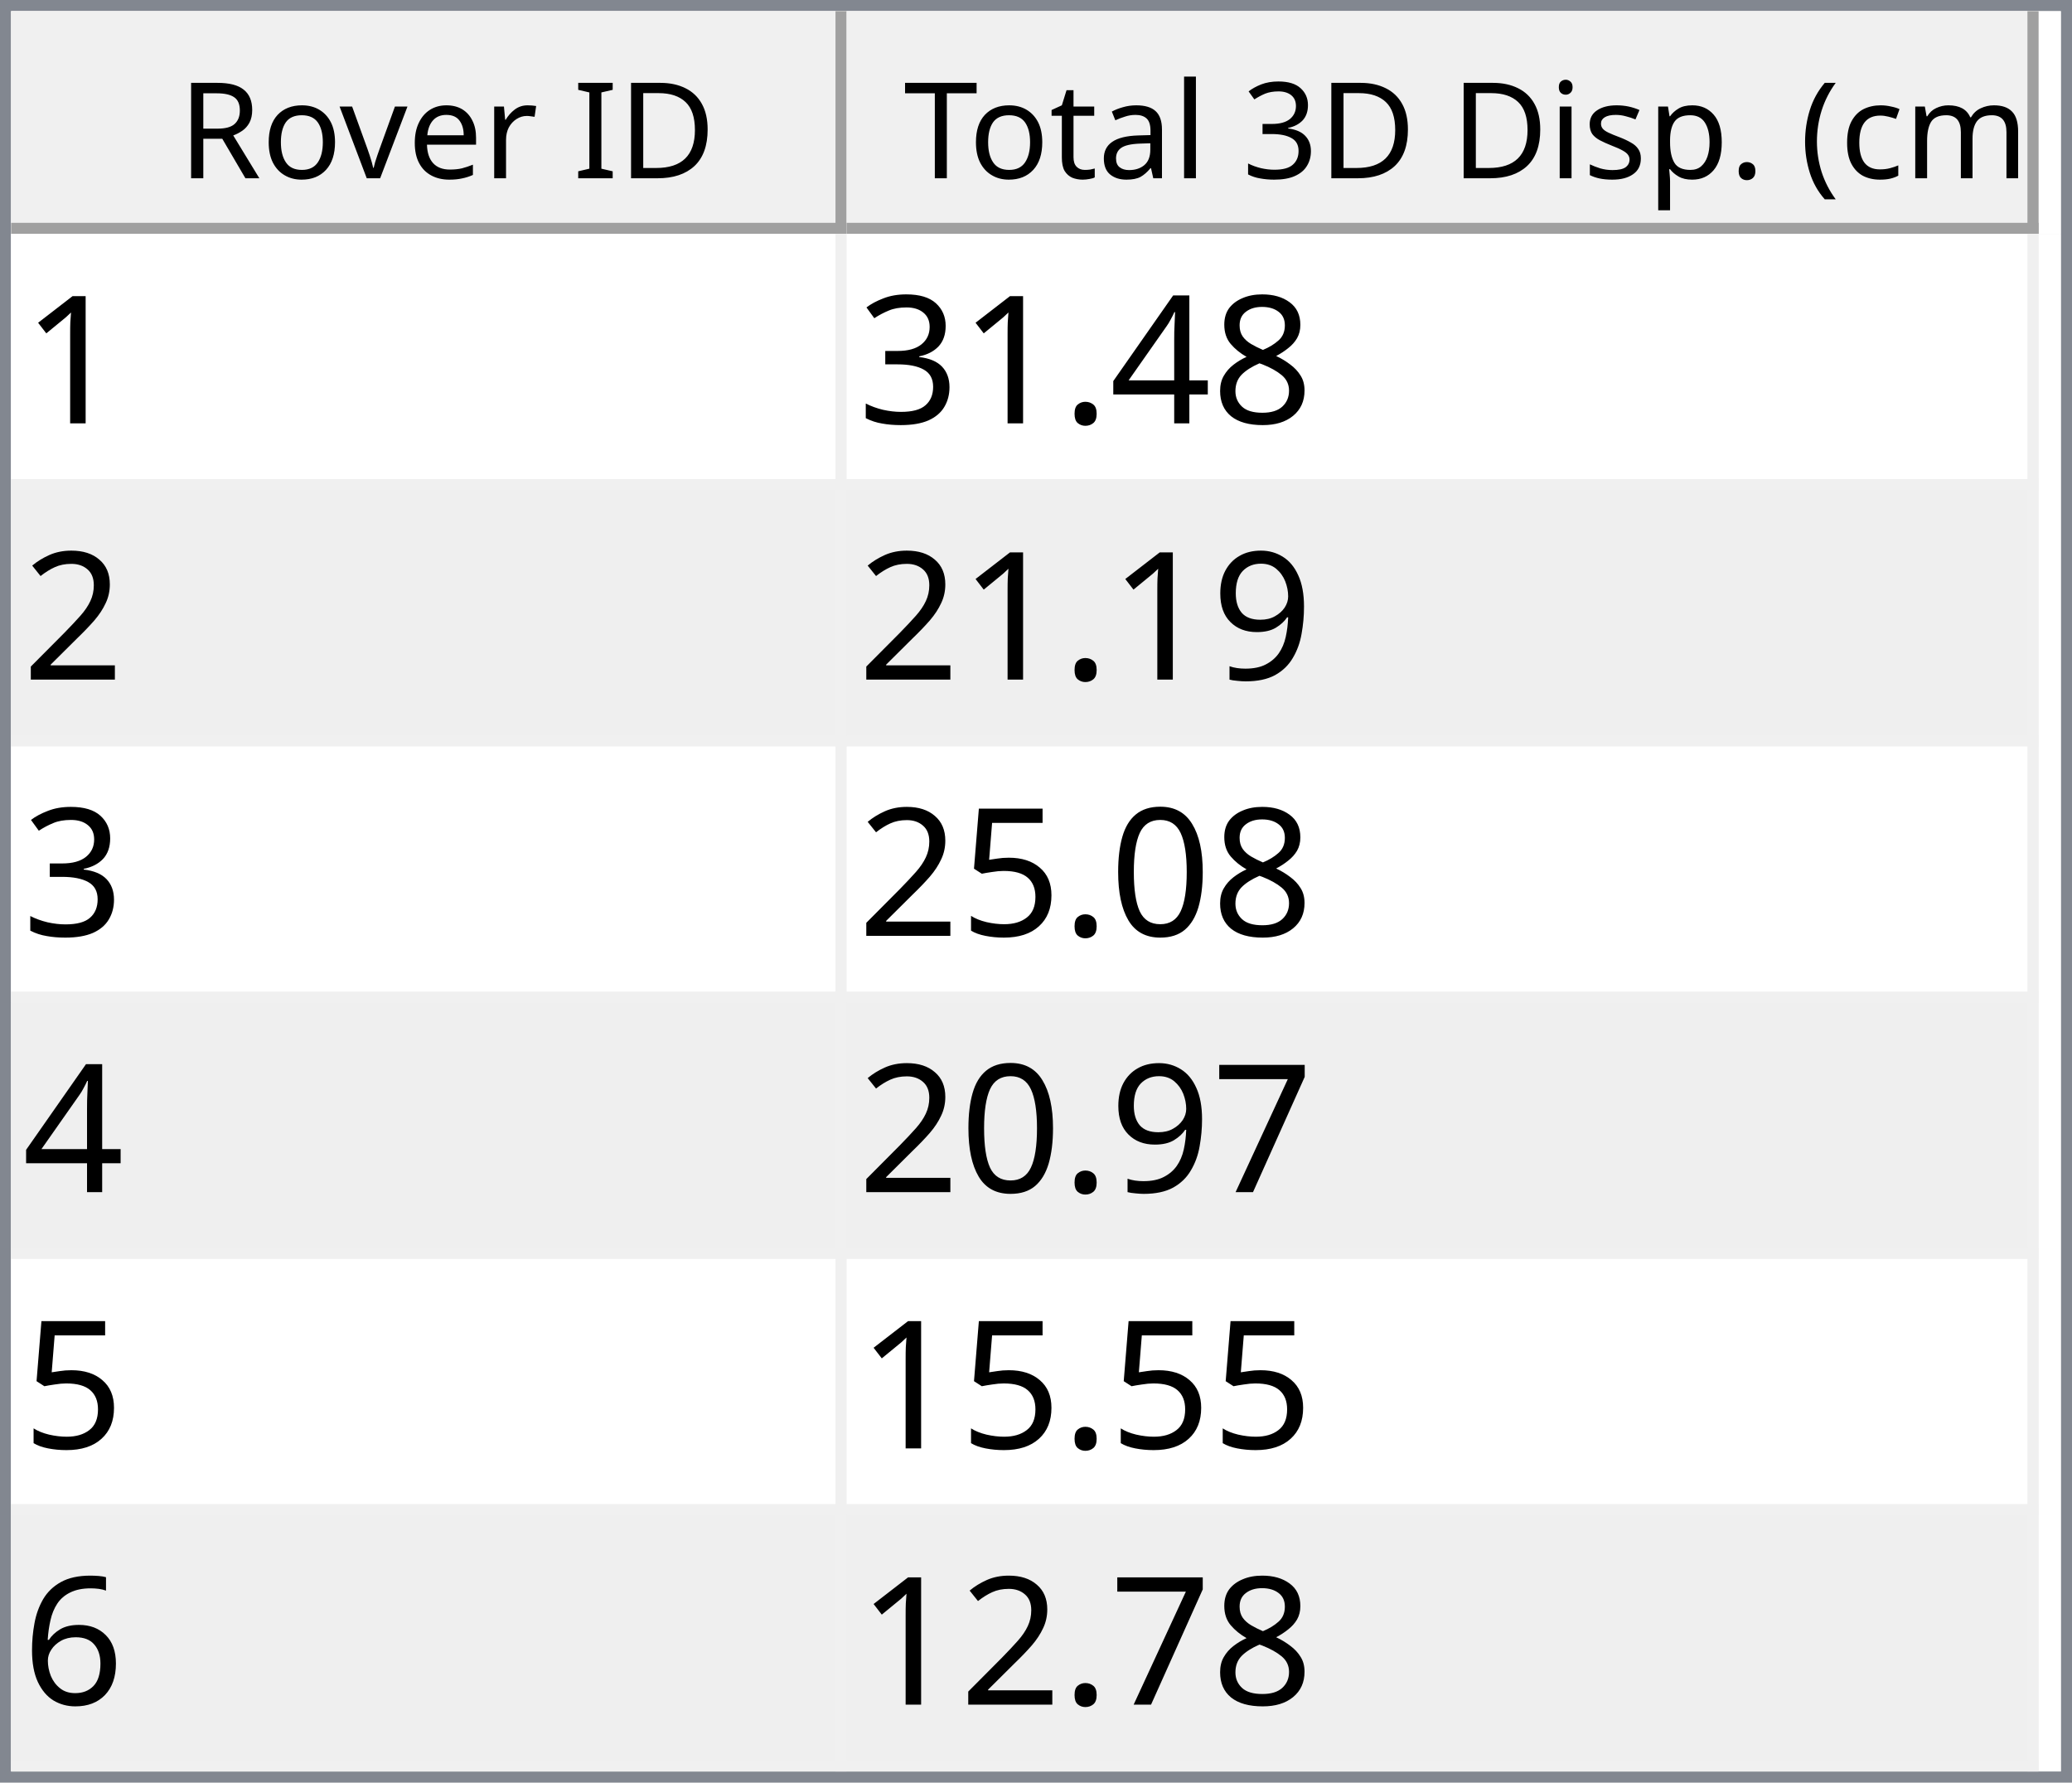
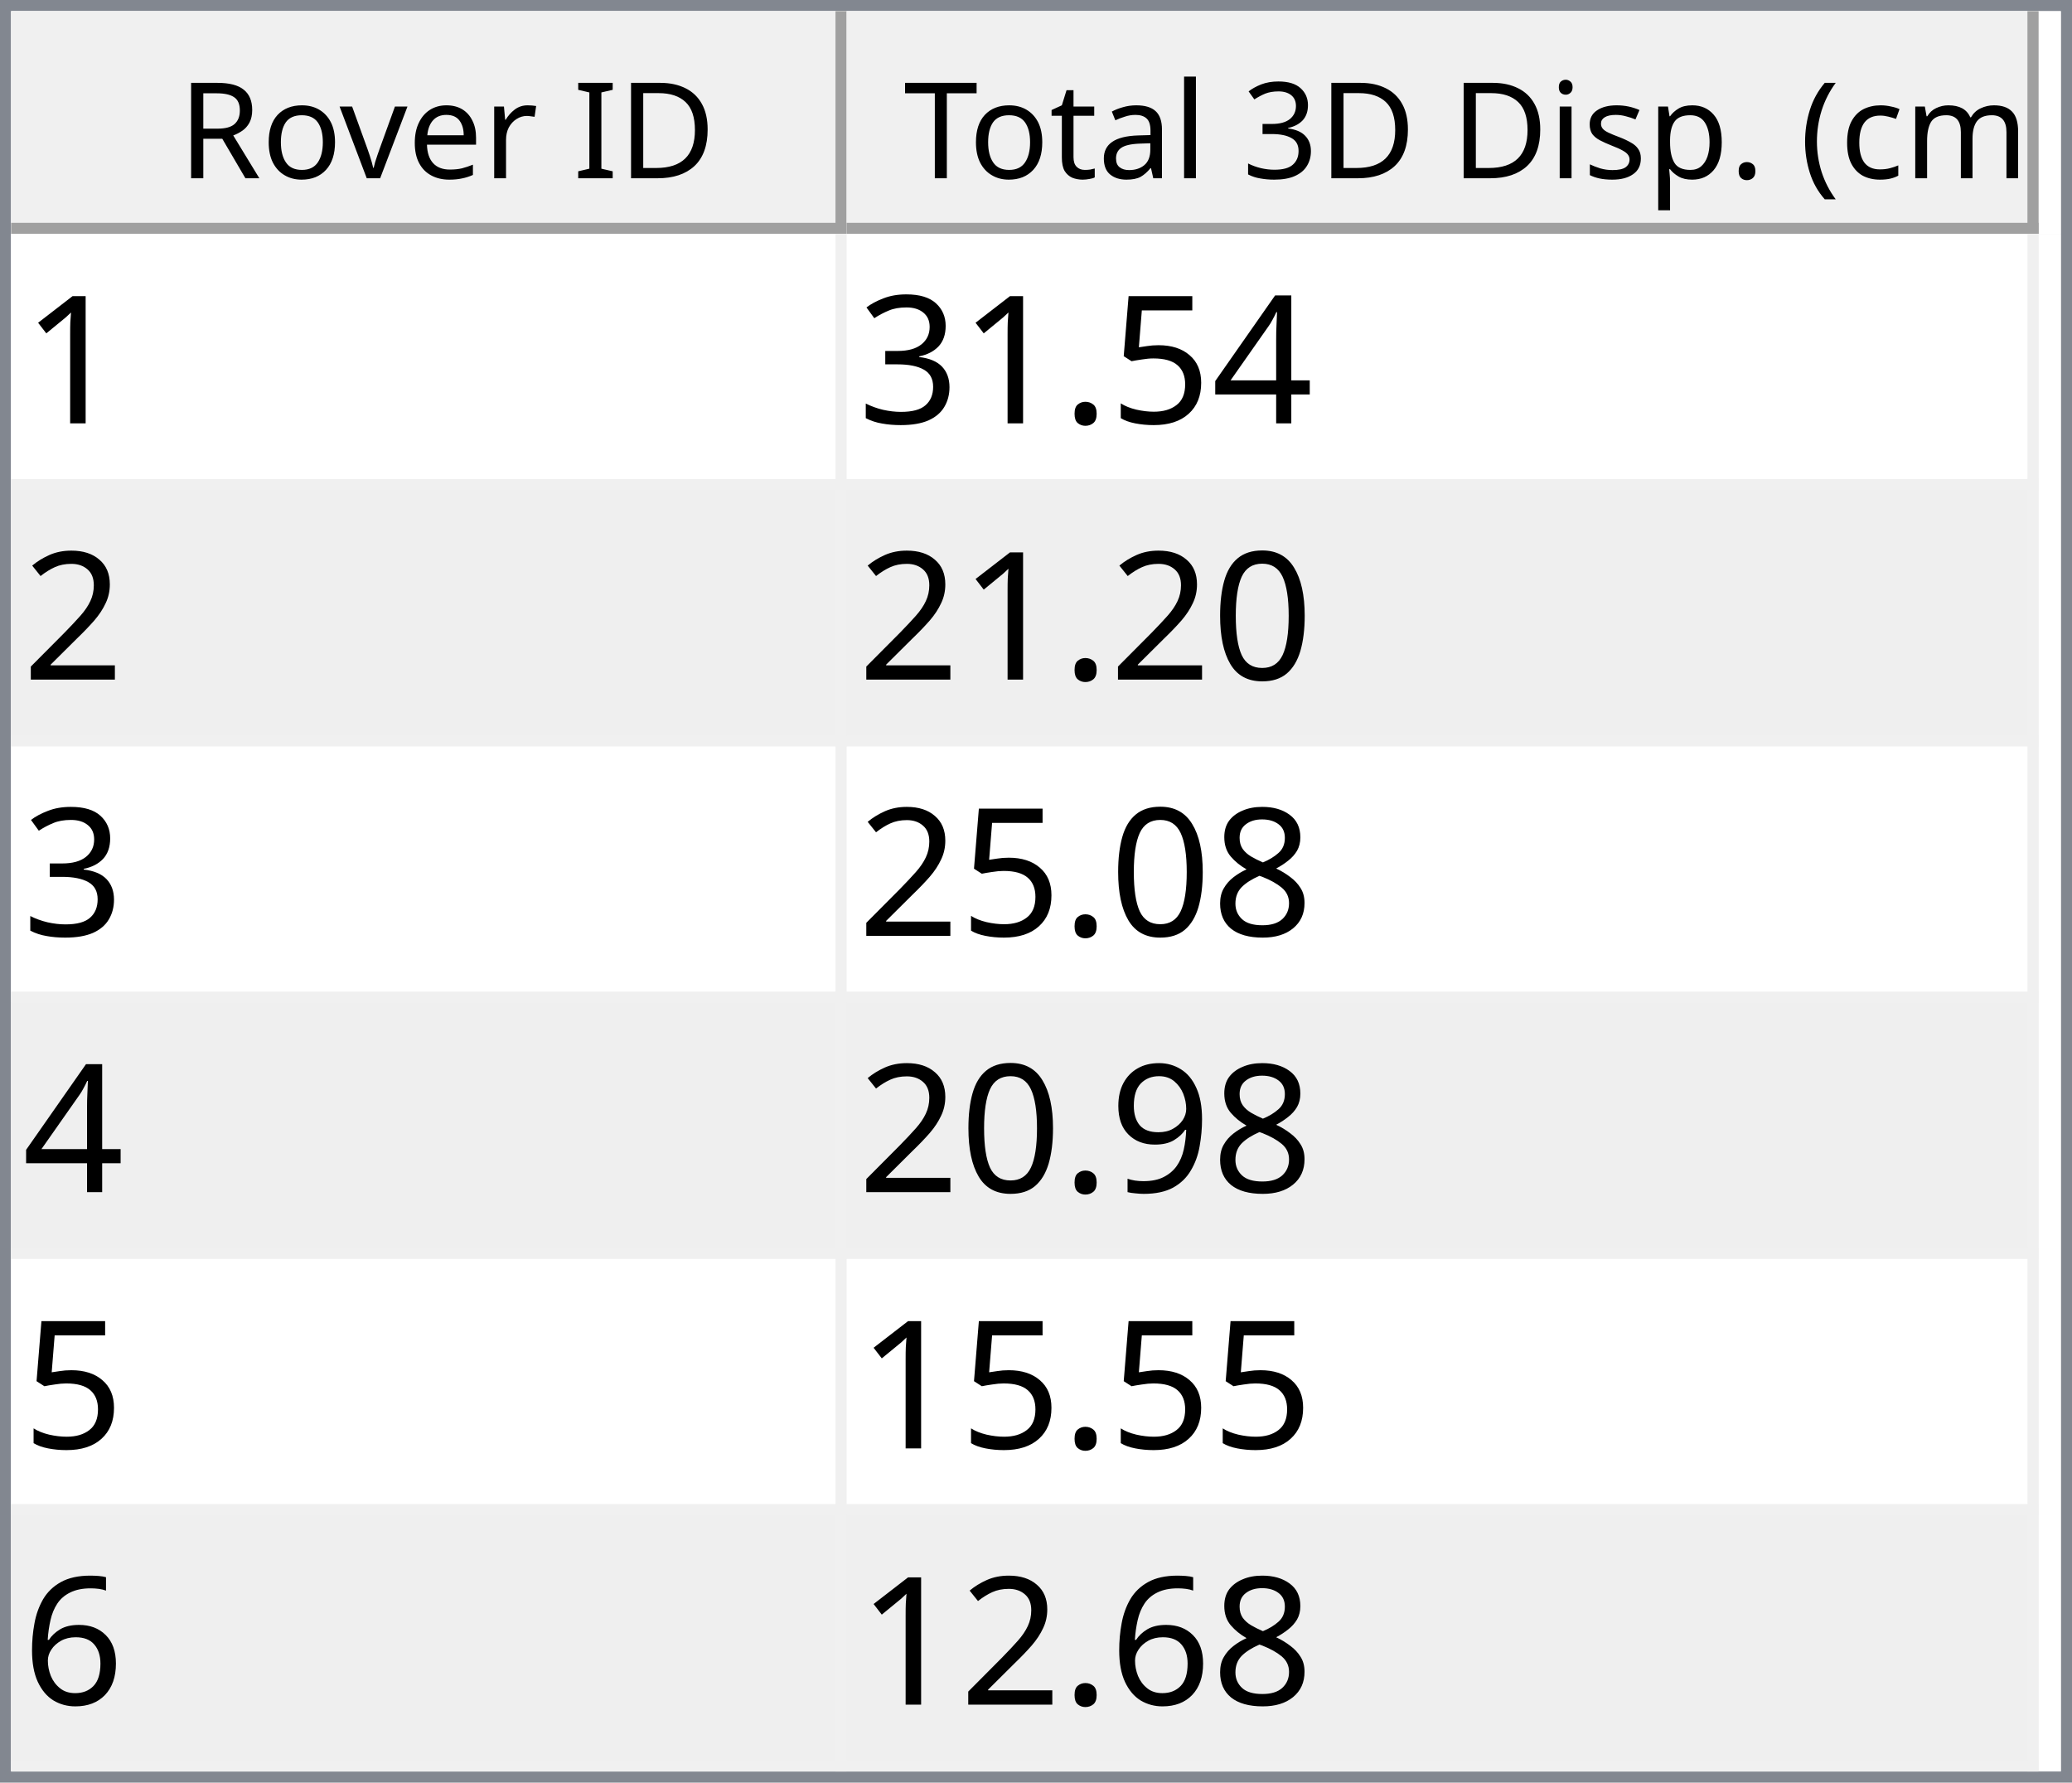
<svg xmlns="http://www.w3.org/2000/svg" style="fill-opacity:1; color-rendering:auto; color-interpolation:auto; text-rendering:auto; stroke:black; stroke-linecap:square; stroke-miterlimit:10; shape-rendering:auto; stroke-opacity:1; fill:black; stroke-dasharray:none; font-weight:normal; stroke-width:1; font-family:'Dialog'; font-style:normal; stroke-linejoin:miter; font-size:12px; stroke-dashoffset:0; image-rendering:auto;" width="186" height="160">
  <defs id="genericDefs" />
  <g>
    <defs id="defs1">
      <clipPath clipPathUnits="userSpaceOnUse" id="clipPath1">
        <path d="M0 0 L186 0 L186 160 L0 160 L0 0 Z" />
      </clipPath>
      <clipPath clipPathUnits="userSpaceOnUse" id="clipPath2">
        <path d="M0 0 L0 160 L186 160 L186 0 Z" />
      </clipPath>
      <clipPath clipPathUnits="userSpaceOnUse" id="clipPath3">
        <path d="M0 0 L0 20 L184 20 L184 0 Z" />
      </clipPath>
      <clipPath clipPathUnits="userSpaceOnUse" id="clipPath4">
        <path d="M0 0 L0 20 L75 20 L75 0 Z" />
      </clipPath>
      <clipPath clipPathUnits="userSpaceOnUse" id="clipPath5">
        <path d="M1 1 L1 19 L74 19 L74 1 Z" />
      </clipPath>
      <clipPath clipPathUnits="userSpaceOnUse" id="clipPath6">
        <path d="M0 0 L0 18 L73 18 L73 0 Z" />
      </clipPath>
      <clipPath clipPathUnits="userSpaceOnUse" id="clipPath7">
        <path d="M-0.5 -0.5 L-0.5 19.5 L74.5 19.5 L74.5 -0.5 Z" />
      </clipPath>
      <clipPath clipPathUnits="userSpaceOnUse" id="clipPath8">
        <path d="M0 0 L0 20 L107 20 L107 0 Z" />
      </clipPath>
      <clipPath clipPathUnits="userSpaceOnUse" id="clipPath9">
        <path d="M1 1 L1 19 L106 19 L106 1 Z" />
      </clipPath>
      <clipPath clipPathUnits="userSpaceOnUse" id="clipPath10">
        <path d="M0 0 L0 18 L105 18 L105 0 Z" />
      </clipPath>
      <clipPath clipPathUnits="userSpaceOnUse" id="clipPath11">
        <path d="M-0.5 -0.5 L-0.5 19.5 L106.5 19.5 L106.5 -0.5 Z" />
      </clipPath>
      <clipPath clipPathUnits="userSpaceOnUse" id="clipPath12">
        <path d="M0 0 L0 138 L184 138 L184 0 Z" />
      </clipPath>
      <clipPath clipPathUnits="userSpaceOnUse" id="clipPath13">
        <path d="M0 0 L0 138 L182 138 L182 0 Z" />
      </clipPath>
      <clipPath clipPathUnits="userSpaceOnUse" id="clipPath14">
        <path d="M-0.5 -0.5 L-0.5 137.5 L181.5 137.5 L181.5 -0.5 Z" />
      </clipPath>
      <clipPath clipPathUnits="userSpaceOnUse" id="clipPath15">
        <path d="M0 0 L0 22 L74 22 L74 0 Z" />
      </clipPath>
      <clipPath clipPathUnits="userSpaceOnUse" id="clipPath16">
        <path d="M0 0 L0 22 L106 22 L106 0 Z" />
      </clipPath>
      <font horiz-adv-x="64.551" id="font1">
        <font-face ascent="107.91" descent="25.098" units-per-em="100" style="font-style:normal; font-family:Segoe UI; font-weight:normal;" />
        <missing-glyph horiz-adv-x="64.551" d="M8.109 0 L8.109 68.266 L56.453 68.266 L56.453 0 L8.109 0 ZM15.328 7.234 L49.219 7.234 L49.219 61.031 L15.328 61.031 L15.328 7.234 Z" />
        <glyph unicode="D" horiz-adv-x="70.117" d="M9.188 0 L9.188 70.016 L28.516 70.016 Q65.531 70.016 65.531 35.891 Q65.531 19.672 55.25 9.836 Q44.969 0 27.734 0 L9.188 0 ZM17.391 62.594 L17.391 7.422 L27.828 7.422 Q41.609 7.422 49.273 14.797 Q56.938 22.172 56.938 35.688 Q56.938 62.594 28.328 62.594 L17.391 62.594 Z" />
        <glyph unicode="I" horiz-adv-x="26.611" d="M17.391 0 L9.188 0 L9.188 70.016 L17.391 70.016 L17.391 0 Z" />
        <glyph unicode=" " horiz-adv-x="27.393" d="" />
        <glyph unicode="r" horiz-adv-x="34.766" d="M34.188 41.891 Q32.078 43.5 28.125 43.5 Q23 43.5 19.555 38.672 Q16.109 33.844 16.109 25.484 L16.109 0 L8.109 0 L8.109 50 L16.109 50 L16.109 39.703 L16.312 39.703 Q18.016 44.969 21.531 47.922 Q25.047 50.875 29.391 50.875 Q32.516 50.875 34.188 50.203 L34.188 41.891 Z" />
        <glyph unicode="e" horiz-adv-x="52.295" d="M48.297 23 L12.984 23 Q13.188 14.656 17.484 10.109 Q21.781 5.562 29.297 5.562 Q37.75 5.562 44.828 11.141 L44.828 3.609 Q38.234 -1.172 27.391 -1.172 Q16.797 -1.172 10.742 5.641 Q4.688 12.453 4.688 24.812 Q4.688 36.469 11.305 43.82 Q17.922 51.172 27.734 51.172 Q37.547 51.172 42.922 44.828 Q48.297 38.484 48.297 27.203 L48.297 23 ZM40.094 29.781 Q40.047 36.719 36.75 40.578 Q33.453 44.438 27.594 44.438 Q21.922 44.438 17.969 40.383 Q14.016 36.328 13.094 29.781 L40.094 29.781 Z" />
        <glyph unicode="v" horiz-adv-x="47.9" d="M47.406 50 L27.484 0 L19.625 0 L0.688 50 L9.469 50 L22.172 13.672 Q23.578 9.672 23.922 6.688 L24.125 6.688 Q24.609 10.453 25.688 13.484 L38.969 50 L47.406 50 Z" />
        <glyph unicode="o" horiz-adv-x="58.594" d="M29 -1.172 Q17.922 -1.172 11.305 5.836 Q4.688 12.844 4.688 24.422 Q4.688 37.016 11.57 44.094 Q18.453 51.172 30.172 51.172 Q41.359 51.172 47.633 44.289 Q53.906 37.406 53.906 25.203 Q53.906 13.234 47.141 6.031 Q40.375 -1.172 29 -1.172 ZM29.594 44.438 Q21.875 44.438 17.383 39.188 Q12.891 33.938 12.891 24.703 Q12.891 15.828 17.43 10.695 Q21.969 5.562 29.594 5.562 Q37.359 5.562 41.531 10.594 Q45.703 15.625 45.703 24.906 Q45.703 34.281 41.531 39.359 Q37.359 44.438 29.594 44.438 Z" />
        <glyph unicode="R" horiz-adv-x="59.814" d="M59.375 0 L49.609 0 L37.891 19.625 Q36.281 22.359 34.766 24.289 Q33.25 26.219 31.664 27.438 Q30.078 28.656 28.25 29.219 Q26.422 29.781 24.125 29.781 L17.391 29.781 L17.391 0 L9.188 0 L9.188 70.016 L30.078 70.016 Q34.672 70.016 38.555 68.867 Q42.438 67.719 45.289 65.375 Q48.141 63.031 49.758 59.547 Q51.375 56.062 51.375 51.375 Q51.375 47.703 50.273 44.656 Q49.172 41.609 47.148 39.211 Q45.125 36.812 42.266 35.133 Q39.406 33.453 35.844 32.516 L35.844 32.328 Q37.594 31.547 38.891 30.547 Q40.188 29.547 41.359 28.18 Q42.531 26.812 43.68 25.078 Q44.828 23.344 46.234 21.047 L59.375 0 ZM17.391 62.594 L17.391 37.203 L28.516 37.203 Q31.594 37.203 34.203 38.133 Q36.812 39.062 38.719 40.797 Q40.625 42.531 41.703 45.047 Q42.781 47.562 42.781 50.688 Q42.781 56.297 39.141 59.445 Q35.5 62.594 28.609 62.594 L17.391 62.594 Z" />
        <glyph unicode=")" horiz-adv-x="30.176" d="M8.297 -15.922 L1.172 -15.922 Q16.406 2.344 16.406 26.812 Q16.406 51.469 1.078 70.016 L8.297 70.016 Q23.531 52.156 23.531 26.703 Q23.531 1.375 8.297 -15.922 Z" />
        <glyph unicode="m" horiz-adv-x="86.133" d="M79.109 0 L71.094 0 L71.094 28.719 Q71.094 37.016 68.531 40.727 Q65.969 44.438 59.906 44.438 Q54.781 44.438 51.195 39.75 Q47.609 35.062 47.609 28.516 L47.609 0 L39.594 0 L39.594 29.688 Q39.594 44.438 28.219 44.438 Q22.953 44.438 19.531 40.016 Q16.109 35.594 16.109 28.516 L16.109 0 L8.109 0 L8.109 50 L16.109 50 L16.109 42.094 L16.312 42.094 Q21.625 51.172 31.844 51.172 Q36.969 51.172 40.773 48.312 Q44.578 45.453 46 40.828 Q51.562 51.172 62.594 51.172 Q79.109 51.172 79.109 30.812 L79.109 0 Z" />
        <glyph unicode="c" horiz-adv-x="46.191" d="M42.188 2.297 Q36.422 -1.172 28.516 -1.172 Q17.828 -1.172 11.258 5.789 Q4.688 12.75 4.688 23.828 Q4.688 36.188 11.766 43.68 Q18.844 51.172 30.672 51.172 Q37.25 51.172 42.281 48.734 L42.281 40.531 Q36.719 44.438 30.375 44.438 Q22.703 44.438 17.797 38.945 Q12.891 33.453 12.891 24.516 Q12.891 15.719 17.508 10.641 Q22.125 5.562 29.891 5.562 Q36.422 5.562 42.188 9.906 L42.188 2.297 Z" />
        <glyph unicode="(" horiz-adv-x="30.176" d="M29.109 -15.922 L21.969 -15.922 Q6.844 1.375 6.844 26.703 Q6.844 52.156 21.969 70.016 L29.203 70.016 Q13.875 51.469 13.875 26.812 Q13.875 2.344 29.109 -15.922 Z" />
        <glyph unicode="." horiz-adv-x="21.68" d="M10.891 -1.078 Q8.641 -1.078 7.055 0.539 Q5.469 2.156 5.469 4.391 Q5.469 6.641 7.055 8.273 Q8.641 9.906 10.891 9.906 Q13.188 9.906 14.797 8.273 Q16.406 6.641 16.406 4.391 Q16.406 2.156 14.797 0.539 Q13.188 -1.078 10.891 -1.078 Z" />
        <glyph unicode="p" horiz-adv-x="58.789" d="M16.312 7.234 L16.109 7.234 L16.109 -23 L8.109 -23 L8.109 50 L16.109 50 L16.109 41.219 L16.312 41.219 Q22.219 51.172 33.594 51.172 Q43.266 51.172 48.688 44.461 Q54.109 37.75 54.109 26.469 Q54.109 13.922 48 6.375 Q41.891 -1.172 31.297 -1.172 Q21.578 -1.172 16.312 7.234 ZM16.109 27.391 L16.109 20.406 Q16.109 14.203 20.141 9.883 Q24.172 5.562 30.375 5.562 Q37.641 5.562 41.773 11.133 Q45.906 16.703 45.906 26.609 Q45.906 34.969 42.047 39.703 Q38.188 44.438 31.594 44.438 Q24.609 44.438 20.359 39.578 Q16.109 34.719 16.109 27.391 Z" />
        <glyph unicode="s" horiz-adv-x="42.432" d="M5.078 1.812 L5.078 10.406 Q11.625 5.562 19.484 5.562 Q30.031 5.562 30.031 12.594 Q30.031 14.594 29.125 15.992 Q28.219 17.391 26.68 18.461 Q25.141 19.531 23.07 20.383 Q21 21.234 18.609 22.172 Q15.281 23.484 12.766 24.828 Q10.25 26.172 8.57 27.859 Q6.891 29.547 6.031 31.695 Q5.172 33.844 5.172 36.719 Q5.172 40.234 6.789 42.945 Q8.406 45.656 11.086 47.484 Q13.766 49.312 17.211 50.242 Q20.656 51.172 24.312 51.172 Q30.812 51.172 35.938 48.922 L35.938 40.828 Q30.422 44.438 23.25 44.438 Q21 44.438 19.195 43.922 Q17.391 43.406 16.094 42.477 Q14.797 41.547 14.086 40.258 Q13.375 38.969 13.375 37.406 Q13.375 35.453 14.086 34.133 Q14.797 32.812 16.164 31.789 Q17.531 30.766 19.484 29.938 Q21.438 29.109 23.922 28.125 Q27.25 26.859 29.883 25.516 Q32.516 24.172 34.375 22.484 Q36.234 20.797 37.234 18.602 Q38.234 16.406 38.234 13.375 Q38.234 9.672 36.602 6.938 Q34.969 4.203 32.234 2.398 Q29.5 0.594 25.93 -0.289 Q22.359 -1.172 18.453 -1.172 Q10.75 -1.172 5.078 1.812 Z" />
        <glyph unicode="i" horiz-adv-x="24.219" d="M12.203 62.703 Q10.062 62.703 8.547 64.164 Q7.031 65.625 7.031 67.875 Q7.031 70.125 8.547 71.609 Q10.062 73.094 12.203 73.094 Q14.406 73.094 15.945 71.609 Q17.484 70.125 17.484 67.875 Q17.484 65.719 15.945 64.211 Q14.406 62.703 12.203 62.703 ZM16.109 0 L8.109 0 L8.109 50 L16.109 50 L16.109 0 Z" />
        <glyph unicode="3" horiz-adv-x="53.906" d="M46.531 19.828 Q46.531 15.094 44.75 11.211 Q42.969 7.328 39.719 4.57 Q36.469 1.812 31.93 0.297 Q27.391 -1.219 21.922 -1.219 Q11.922 -1.219 6 2.594 L6 11.188 Q13.094 5.609 22.219 5.609 Q25.875 5.609 28.828 6.539 Q31.781 7.469 33.906 9.227 Q36.031 10.984 37.18 13.477 Q38.328 15.969 38.328 19.094 Q38.328 32.812 18.797 32.812 L12.984 32.812 L12.984 39.594 L18.5 39.594 Q35.797 39.594 35.797 52.484 Q35.797 64.406 22.609 64.406 Q15.188 64.406 8.688 59.422 L8.688 67.188 Q15.375 71.188 24.609 71.188 Q29 71.188 32.57 69.969 Q36.141 68.75 38.68 66.555 Q41.219 64.359 42.609 61.281 Q44 58.203 44 54.5 Q44 40.672 30.031 36.719 L30.031 36.531 Q33.594 36.141 36.625 34.797 Q39.656 33.453 41.852 31.305 Q44.047 29.156 45.289 26.25 Q46.531 23.344 46.531 19.828 Z" />
        <glyph unicode="l" horiz-adv-x="24.219" d="M16.109 0 L8.109 0 L8.109 74.031 L16.109 74.031 L16.109 0 Z" />
        <glyph unicode="a" horiz-adv-x="50.879" d="M43.891 0 L35.891 0 L35.891 7.812 L35.688 7.812 Q30.469 -1.172 20.312 -1.172 Q12.844 -1.172 8.617 2.781 Q4.391 6.734 4.391 13.281 Q4.391 27.297 20.906 29.594 L35.891 31.688 Q35.891 44.438 25.594 44.438 Q16.547 44.438 9.281 38.281 L9.281 46.484 Q16.656 51.172 26.266 51.172 Q43.891 51.172 43.891 32.516 L43.891 0 ZM35.891 25.297 L23.828 23.641 Q18.266 22.859 15.43 20.875 Q12.594 18.891 12.594 13.875 Q12.594 10.203 15.211 7.883 Q17.828 5.562 22.172 5.562 Q28.125 5.562 32.008 9.742 Q35.891 13.922 35.891 20.312 L35.891 25.297 Z" />
        <glyph unicode="t" horiz-adv-x="33.887" d="M31.297 0.484 Q28.469 -1.078 23.828 -1.078 Q10.688 -1.078 10.688 13.578 L10.688 43.172 L2.094 43.172 L2.094 50 L10.688 50 L10.688 62.203 L18.703 64.797 L18.703 50 L31.297 50 L31.297 43.172 L18.703 43.172 L18.703 14.984 Q18.703 9.969 20.414 7.82 Q22.125 5.672 26.078 5.672 Q29.109 5.672 31.297 7.328 L31.297 0.484 Z" />
        <glyph unicode="T" horiz-adv-x="52.393" d="M50.594 62.594 L30.375 62.594 L30.375 0 L22.172 0 L22.172 62.594 L2 62.594 L2 70.016 L50.594 70.016 L50.594 62.594 Z" />
      </font>
      <font horiz-adv-x="75.0" id="font2">
        <font-face ascent="100.537" descent="21.973" units-per-em="100" style="font-style:normal; font-family:sans-serif; font-weight:normal;" />
        <missing-glyph horiz-adv-x="75.0" d="M12.5 0 L12.5 62.5 L62.5 62.5 L62.5 0 L12.5 0 ZM14.062 1.562 L60.938 1.562 L60.938 60.938 L14.062 60.938 L14.062 1.562 Z" />
        <glyph unicode="1" horiz-adv-x="55.615" d="M37.25 0 L28.469 0 L28.469 56 Q25.297 52.984 20.141 49.953 Q14.984 46.922 10.891 45.406 L10.891 53.906 Q18.266 57.375 23.781 62.305 Q29.297 67.234 31.594 71.875 L37.25 71.875 L37.25 0 Z" />
-         <glyph unicode="8" horiz-adv-x="55.615" d="M17.672 38.812 Q12.203 40.828 9.57 44.539 Q6.938 48.25 6.938 53.422 Q6.938 61.234 12.555 66.555 Q18.172 71.875 27.484 71.875 Q36.859 71.875 42.578 66.43 Q48.297 60.984 48.297 53.172 Q48.297 48.188 45.68 44.508 Q43.062 40.828 37.75 38.812 Q44.344 36.672 47.781 31.883 Q51.219 27.094 51.219 20.453 Q51.219 11.281 44.727 5.031 Q38.234 -1.219 27.641 -1.219 Q17.047 -1.219 10.547 5.055 Q4.047 11.328 4.047 20.703 Q4.047 27.688 7.594 32.398 Q11.141 37.109 17.672 38.812 ZM15.922 53.719 Q15.922 48.641 19.195 45.414 Q22.469 42.188 27.688 42.188 Q32.766 42.188 36.016 45.383 Q39.266 48.578 39.266 53.219 Q39.266 58.062 35.914 61.359 Q32.562 64.656 27.594 64.656 Q22.562 64.656 19.242 61.43 Q15.922 58.203 15.922 53.719 ZM13.094 20.656 Q13.094 16.891 14.875 13.375 Q16.656 9.859 20.172 7.93 Q23.688 6 27.734 6 Q34.031 6 38.133 10.055 Q42.234 14.109 42.234 20.359 Q42.234 26.703 38.016 30.859 Q33.797 35.016 27.438 35.016 Q21.234 35.016 17.164 30.914 Q13.094 26.812 13.094 20.656 Z" />
        <glyph unicode="4" horiz-adv-x="55.615" d="M32.328 0 L32.328 17.141 L1.266 17.141 L1.266 25.203 L33.938 71.578 L41.109 71.578 L41.109 25.203 L50.781 25.203 L50.781 17.141 L41.109 17.141 L41.109 0 L32.328 0 ZM32.328 25.203 L32.328 57.469 L9.906 25.203 L32.328 25.203 Z" />
+         <glyph unicode="5" horiz-adv-x="55.615" d="M4.156 18.75 L13.375 19.531 Q14.406 12.797 18.141 9.398 Q21.875 6 27.156 6 Q33.5 6 37.891 10.789 Q42.281 15.578 42.281 23.484 Q42.281 31 38.062 35.352 Q33.844 39.703 27 39.703 Q22.75 39.703 19.336 37.773 Q15.922 35.844 13.969 32.766 L5.719 33.844 L12.641 70.609 L48.25 70.609 L48.25 62.203 L19.672 62.203 L15.828 42.969 Q22.266 47.469 29.344 47.469 Q38.719 47.469 45.164 40.969 Q51.609 34.469 51.609 24.266 Q51.609 14.547 45.953 7.469 Q39.062 -1.219 27.156 -1.219 Q17.391 -1.219 11.211 4.25 Q5.031 9.719 4.156 18.75 Z" />
        <glyph unicode="." horiz-adv-x="27.783" d="M9.078 0 L9.078 10.016 L19.094 10.016 L19.094 0 L9.078 0 Z" />
        <glyph unicode="3" horiz-adv-x="55.615" d="M4.203 18.891 L12.984 20.062 Q14.5 12.594 18.141 9.297 Q21.781 6 27 6 Q33.203 6 37.477 10.297 Q41.75 14.594 41.75 20.953 Q41.75 27 37.797 30.93 Q33.844 34.859 27.734 34.859 Q25.25 34.859 21.531 33.891 L22.516 41.609 Q23.391 41.5 23.922 41.5 Q29.547 41.5 34.039 44.43 Q38.531 47.359 38.531 53.469 Q38.531 58.297 35.258 61.477 Q31.984 64.656 26.812 64.656 Q21.688 64.656 18.266 61.43 Q14.844 58.203 13.875 51.766 L5.078 53.328 Q6.688 62.156 12.398 67.016 Q18.109 71.875 26.609 71.875 Q32.469 71.875 37.398 69.359 Q42.328 66.844 44.945 62.5 Q47.562 58.156 47.562 53.266 Q47.562 48.641 45.07 44.828 Q42.578 41.016 37.703 38.766 Q44.047 37.312 47.562 32.695 Q51.078 28.078 51.078 21.141 Q51.078 11.766 44.242 5.25 Q37.406 -1.266 26.953 -1.266 Q17.531 -1.266 11.305 4.352 Q5.078 9.969 4.203 18.891 Z" />
        <glyph unicode="2" horiz-adv-x="55.615" d="M50.344 8.453 L50.344 0 L3.031 0 Q2.938 3.172 4.047 6.109 Q5.859 10.938 9.836 15.625 Q13.812 20.312 21.344 26.469 Q33.016 36.031 37.117 41.625 Q41.219 47.219 41.219 52.203 Q41.219 57.422 37.477 61.008 Q33.734 64.594 27.734 64.594 Q21.391 64.594 17.578 60.789 Q13.766 56.984 13.719 50.25 L4.688 51.172 Q5.609 61.281 11.664 66.578 Q17.719 71.875 27.938 71.875 Q38.234 71.875 44.242 66.164 Q50.25 60.453 50.25 52 Q50.25 47.703 48.492 43.555 Q46.734 39.406 42.656 34.812 Q38.578 30.219 29.109 22.219 Q21.188 15.578 18.945 13.211 Q16.703 10.844 15.234 8.453 L50.344 8.453 Z" />
+         <glyph unicode="0" horiz-adv-x="55.615" d="M4.156 35.297 Q4.156 48 6.766 55.742 Q9.375 63.484 14.523 67.68 Q19.672 71.875 27.484 71.875 Q33.25 71.875 37.594 69.555 Q41.938 67.234 44.773 62.867 Q47.609 58.5 49.219 52.227 Q50.828 45.953 50.828 35.297 Q50.828 22.703 48.242 14.969 Q45.656 7.234 40.508 3.008 Q35.359 -1.219 27.484 -1.219 Q17.141 -1.219 11.234 6.203 Q4.156 15.141 4.156 35.297 ZM13.188 35.297 Q13.188 17.672 17.312 11.836 Q21.438 6 27.484 6 Q33.547 6 37.672 11.859 Q41.797 17.719 41.797 35.297 Q41.797 52.984 37.672 58.789 Q33.547 64.594 27.391 64.594 Q21.344 64.594 17.719 59.469 Q13.188 52.938 13.188 35.297 Z" />
+         <glyph unicode="8" horiz-adv-x="55.615" d="M17.672 38.812 Q12.203 40.828 9.57 44.539 Q6.938 48.25 6.938 53.422 Q6.938 61.234 12.555 66.555 Q18.172 71.875 27.484 71.875 Q36.859 71.875 42.578 66.43 Q48.297 60.984 48.297 53.172 Q48.297 48.188 45.68 44.508 Q43.062 40.828 37.75 38.812 Q44.344 36.672 47.781 31.883 Q51.219 27.094 51.219 20.453 Q51.219 11.281 44.727 5.031 Q38.234 -1.219 27.641 -1.219 Q17.047 -1.219 10.547 5.055 Q4.047 11.328 4.047 20.703 Q4.047 27.688 7.594 32.398 Q11.141 37.109 17.672 38.812 ZM15.922 53.719 Q15.922 48.641 19.195 45.414 Q22.469 42.188 27.688 42.188 Q32.766 42.188 36.016 45.383 Q39.266 48.578 39.266 53.219 Q39.266 58.062 35.914 61.359 Q32.562 64.656 27.594 64.656 Q22.562 64.656 19.242 61.43 Q15.922 58.203 15.922 53.719 ZM13.094 20.656 Q13.094 16.891 14.875 13.375 Q16.656 9.859 20.172 7.93 Q23.688 6 27.734 6 Q34.031 6 38.133 10.055 Q42.234 14.109 42.234 20.359 Q42.234 26.703 38.016 30.859 Q33.797 35.016 27.438 35.016 Q21.234 35.016 17.164 30.914 Q13.094 26.812 13.094 20.656 Z" />
        <glyph unicode="9" horiz-adv-x="55.615" d="M5.469 16.547 L13.922 17.328 Q14.984 11.375 18.016 8.688 Q21.047 6 25.781 6 Q29.828 6 32.883 7.859 Q35.938 9.719 37.891 12.82 Q39.844 15.922 41.164 21.195 Q42.484 26.469 42.484 31.938 Q42.484 32.516 42.438 33.688 Q39.797 29.5 35.234 26.883 Q30.672 24.266 25.344 24.266 Q16.453 24.266 10.305 30.711 Q4.156 37.156 4.156 47.703 Q4.156 58.594 10.578 65.234 Q17 71.875 26.656 71.875 Q33.641 71.875 39.43 68.117 Q45.219 64.359 48.219 57.398 Q51.219 50.438 51.219 37.25 Q51.219 23.531 48.242 15.406 Q45.266 7.281 39.383 3.031 Q33.5 -1.219 25.594 -1.219 Q17.188 -1.219 11.867 3.445 Q6.547 8.109 5.469 16.547 ZM41.453 48.141 Q41.453 55.719 37.43 60.156 Q33.406 64.594 27.734 64.594 Q21.875 64.594 17.531 59.812 Q13.188 55.031 13.188 47.406 Q13.188 40.578 17.312 36.305 Q21.438 32.031 27.484 32.031 Q33.594 32.031 37.523 36.305 Q41.453 40.578 41.453 48.141 Z" />
-         <glyph unicode="0" horiz-adv-x="55.615" d="M4.156 35.297 Q4.156 48 6.766 55.742 Q9.375 63.484 14.523 67.68 Q19.672 71.875 27.484 71.875 Q33.25 71.875 37.594 69.555 Q41.938 67.234 44.773 62.867 Q47.609 58.5 49.219 52.227 Q50.828 45.953 50.828 35.297 Q50.828 22.703 48.242 14.969 Q45.656 7.234 40.508 3.008 Q35.359 -1.219 27.484 -1.219 Q17.141 -1.219 11.234 6.203 Q4.156 15.141 4.156 35.297 ZM13.188 35.297 Q13.188 17.672 17.312 11.836 Q21.438 6 27.484 6 Q33.547 6 37.672 11.859 Q41.797 17.719 41.797 35.297 Q41.797 52.984 37.672 58.789 Q33.547 64.594 27.391 64.594 Q21.344 64.594 17.719 59.469 Q13.188 52.938 13.188 35.297 Z" />
-         <glyph unicode="5" horiz-adv-x="55.615" d="M4.156 18.75 L13.375 19.531 Q14.406 12.797 18.141 9.398 Q21.875 6 27.156 6 Q33.5 6 37.891 10.789 Q42.281 15.578 42.281 23.484 Q42.281 31 38.062 35.352 Q33.844 39.703 27 39.703 Q22.75 39.703 19.336 37.773 Q15.922 35.844 13.969 32.766 L5.719 33.844 L12.641 70.609 L48.25 70.609 L48.25 62.203 L19.672 62.203 L15.828 42.969 Q22.266 47.469 29.344 47.469 Q38.719 47.469 45.164 40.969 Q51.609 34.469 51.609 24.266 Q51.609 14.547 45.953 7.469 Q39.062 -1.219 27.156 -1.219 Q17.391 -1.219 11.211 4.25 Q5.031 9.719 4.156 18.75 Z" />
-         <glyph unicode="7" horiz-adv-x="55.615" d="M4.734 62.203 L4.734 70.656 L51.078 70.656 L51.078 63.812 Q44.234 56.547 37.523 44.484 Q30.812 32.422 27.156 19.672 Q24.516 10.688 23.781 0 L14.75 0 Q14.891 8.453 18.062 20.414 Q21.234 32.375 27.172 43.484 Q33.109 54.594 39.797 62.203 L4.734 62.203 Z" />
        <glyph unicode="6" horiz-adv-x="55.615" d="M49.75 54.047 L41.016 53.375 Q39.844 58.547 37.703 60.891 Q34.125 64.656 28.906 64.656 Q24.703 64.656 21.531 62.312 Q17.391 59.281 14.992 53.469 Q12.594 47.656 12.5 36.922 Q15.672 41.75 20.266 44.094 Q24.859 46.438 29.891 46.438 Q38.672 46.438 44.852 39.969 Q51.031 33.5 51.031 23.25 Q51.031 16.5 48.125 10.719 Q45.219 4.938 40.141 1.859 Q35.062 -1.219 28.609 -1.219 Q17.625 -1.219 10.695 6.859 Q3.766 14.938 3.766 33.5 Q3.766 54.25 11.422 63.672 Q18.109 71.875 29.438 71.875 Q37.891 71.875 43.289 67.141 Q48.688 62.406 49.75 54.047 ZM13.875 23.188 Q13.875 18.656 15.797 14.508 Q17.719 10.359 21.188 8.18 Q24.656 6 28.469 6 Q34.031 6 38.039 10.492 Q42.047 14.984 42.047 22.703 Q42.047 30.125 38.086 34.398 Q34.125 38.672 28.125 38.672 Q22.172 38.672 18.023 34.398 Q13.875 30.125 13.875 23.188 Z" />
      </font>
    </defs>
    <g style="fill:white; stroke:white;">
      <rect x="0" y="0" width="186" style="clip-path:url(#clipPath1); stroke:none;" height="160" />
    </g>
    <g style="fill:white; text-rendering:optimizeSpeed; color-rendering:optimizeSpeed; image-rendering:optimizeSpeed; shape-rendering:crispEdges; stroke:white; color-interpolation:sRGB;">
      <rect x="0" width="186" height="160" y="0" style="stroke:none;" />
      <path style="stroke:none;" d="M0 160 L186 160 L186 0 L0 0 Z" />
    </g>
    <g style="fill:rgb(240,240,240); font-family:'Segoe UI'; stroke:rgb(240,240,240);">
      <rect x="0" y="0" width="186" style="clip-path:url(#clipPath2); stroke:none;" height="160" />
    </g>
    <g style="fill:rgb(130,135,144); font-family:'Segoe UI'; stroke:rgb(130,135,144);">
      <path d="M0 0 L186 0 L186 160 L0 160 L0 0 ZM1 1 L185 1 L185 159 L1 159 L1 1 Z" style="fill-rule:evenodd; clip-path:url(#clipPath2); stroke:none;" />
    </g>
    <g style="fill:white; font-family:'Segoe UI'; stroke:white;" transform="translate(1,1)">
      <rect x="0" y="0" width="184" style="clip-path:url(#clipPath3); stroke:none;" height="20" />
    </g>
    <g style="fill:rgb(240,240,240); font-family:'Segoe UI'; stroke:rgb(240,240,240);" transform="translate(1,1)">
      <rect x="0" y="0" width="75" style="clip-path:url(#clipPath4); stroke:none;" height="20" />
    </g>
    <g style="font-family:'Segoe UI';" transform="translate(2,2)">
      <text x="14" xml:space="preserve" y="14" style="clip-path:url(#clipPath6); stroke:none;">Rover ID</text>
    </g>
    <g style="fill:rgb(160,160,160); font-family:'Segoe UI'; stroke:rgb(160,160,160); stroke-linejoin:bevel;" transform="translate(1.5,1.5)">
      <line x1="74" x2="74" y1="0" style="fill:none; clip-path:url(#clipPath7);" y2="19" />
    </g>
    <g style="fill:rgb(160,160,160); font-family:'Segoe UI'; stroke:rgb(160,160,160); stroke-linejoin:bevel;" transform="matrix(1,0,0,1,1,1) translate(0.5,0.5)">
      <line x1="0" x2="74" y1="19" style="fill:none; clip-path:url(#clipPath7);" y2="19" />
    </g>
    <g style="fill:rgb(240,240,240); font-family:'Segoe UI'; stroke:rgb(240,240,240);" transform="translate(76,1)">
      <rect x="0" y="0" width="107" style="clip-path:url(#clipPath8); stroke:none;" height="20" />
    </g>
    <g style="font-family:'Segoe UI';" transform="translate(77,2)">
      <text x="1" xml:space="preserve" y="14" style="clip-path:url(#clipPath10); stroke:none;"> Total 3D Disp. (cm)</text>
    </g>
    <g style="fill:rgb(160,160,160); font-family:'Segoe UI'; stroke:rgb(160,160,160); stroke-linejoin:bevel;" transform="translate(76.5,1.5)">
      <line x1="106" x2="106" y1="0" style="fill:none; clip-path:url(#clipPath11);" y2="19" />
    </g>
    <g style="fill:rgb(160,160,160); font-family:'Segoe UI'; stroke:rgb(160,160,160); stroke-linejoin:bevel;" transform="matrix(1,0,0,1,76,1) translate(0.5,0.5)">
      <line x1="0" x2="106" y1="19" style="fill:none; clip-path:url(#clipPath11);" y2="19" />
    </g>
    <g style="fill:white; font-family:'Segoe UI'; stroke:white;" transform="translate(1,21)">
      <rect x="0" y="0" width="184" style="clip-path:url(#clipPath12); stroke:none;" height="138" />
    </g>
    <g style="fill:rgb(240,240,240); font-size:16px; font-family:sans-serif; stroke:rgb(240,240,240);" transform="translate(1,21)">
      <rect x="0" y="0" width="182" style="clip-path:url(#clipPath13); stroke:none;" height="138" />
      <line transform="translate(0.5,0.5)" x1="0" x2="181" y1="22" style="clip-path:url(#clipPath14); fill:none; stroke-linejoin:bevel;" y2="22" />
    </g>
    <g transform="matrix(1,0,0,1,1,21) translate(0.5,0.5)" style="fill:rgb(240,240,240); font-size:16px; font-family:sans-serif; stroke:rgb(240,240,240); stroke-linejoin:bevel;">
      <line x1="0" x2="181" y1="45" style="fill:none; clip-path:url(#clipPath14);" y2="45" />
    </g>
    <g transform="matrix(1,0,0,1,1,21) translate(0.5,0.5)" style="fill:rgb(240,240,240); font-size:16px; font-family:sans-serif; stroke:rgb(240,240,240); stroke-linejoin:bevel;">
      <line x1="0" x2="181" y1="68" style="fill:none; clip-path:url(#clipPath14);" y2="68" />
    </g>
    <g transform="matrix(1,0,0,1,1,21) translate(0.5,0.5)" style="fill:rgb(240,240,240); font-size:16px; font-family:sans-serif; stroke:rgb(240,240,240); stroke-linejoin:bevel;">
      <line x1="0" x2="181" y1="91" style="fill:none; clip-path:url(#clipPath14);" y2="91" />
    </g>
    <g transform="matrix(1,0,0,1,1,21) translate(0.5,0.5)" style="fill:rgb(240,240,240); font-size:16px; font-family:sans-serif; stroke:rgb(240,240,240); stroke-linejoin:bevel;">
      <line x1="0" x2="181" y1="114" style="fill:none; clip-path:url(#clipPath14);" y2="114" />
    </g>
    <g transform="matrix(1,0,0,1,1,21) translate(0.5,0.5)" style="fill:rgb(240,240,240); font-size:16px; font-family:sans-serif; stroke:rgb(240,240,240); stroke-linejoin:bevel;">
      <line x1="0" x2="181" y1="137" style="fill:none; clip-path:url(#clipPath14);" y2="137" />
    </g>
    <g transform="matrix(1,0,0,1,1,21) translate(0.5,0.5)" style="fill:rgb(240,240,240); font-size:16px; font-family:sans-serif; stroke:rgb(240,240,240); stroke-linejoin:bevel;">
      <line x1="74" x2="74" y1="0" style="fill:none; clip-path:url(#clipPath14);" y2="137" />
    </g>
    <g transform="matrix(1,0,0,1,1,21) translate(0.5,0.5)" style="fill:rgb(240,240,240); font-size:16px; font-family:sans-serif; stroke:rgb(240,240,240); stroke-linejoin:bevel;">
      <line x1="181" x2="181" y1="0" style="fill:none; clip-path:url(#clipPath14);" y2="137" />
    </g>
    <g style="fill:white; font-size:16px; font-family:sans-serif; stroke:white;" transform="matrix(1,0,0,1,1,21)">
      <rect x="0" y="0" width="74" style="clip-path:url(#clipPath15); stroke:none;" height="22" />
      <text x="1" y="17" style="fill:black; clip-path:url(#clipPath15); stroke:none;" xml:space="preserve">1</text>
    </g>
    <g style="fill:white; font-size:16px; font-family:sans-serif; stroke:white;" transform="matrix(1,0,0,1,1,21) translate(75,0)">
      <rect x="0" y="0" width="106" style="clip-path:url(#clipPath16); stroke:none;" height="22" />
-       <text x="1" y="17" style="fill:black; clip-path:url(#clipPath16); stroke:none;" xml:space="preserve">31.48</text>
+       <text x="1" y="17" style="fill:black; clip-path:url(#clipPath16); stroke:none;" xml:space="preserve">31.54</text>
    </g>
    <g style="fill:rgb(239,239,239); font-size:16px; font-family:sans-serif; stroke:rgb(239,239,239);" transform="matrix(1,0,0,1,1,21) translate(0,23)">
      <rect x="0" y="0" width="74" style="clip-path:url(#clipPath15); stroke:none;" height="22" />
      <text x="1" y="17" style="fill:black; clip-path:url(#clipPath15); stroke:none;" xml:space="preserve">2</text>
    </g>
    <g style="fill:rgb(239,239,239); font-size:16px; font-family:sans-serif; stroke:rgb(239,239,239);" transform="matrix(1,0,0,1,1,21) translate(75,23)">
      <rect x="0" y="0" width="106" style="clip-path:url(#clipPath16); stroke:none;" height="22" />
-       <text x="1" y="17" style="fill:black; clip-path:url(#clipPath16); stroke:none;" xml:space="preserve">21.19</text>
+       <text x="1" y="17" style="fill:black; clip-path:url(#clipPath16); stroke:none;" xml:space="preserve">21.20</text>
    </g>
    <g style="fill:white; font-size:16px; font-family:sans-serif; stroke:white;" transform="matrix(1,0,0,1,1,21) translate(0,46)">
      <rect x="0" y="0" width="74" style="clip-path:url(#clipPath15); stroke:none;" height="22" />
      <text x="1" y="17" style="fill:black; clip-path:url(#clipPath15); stroke:none;" xml:space="preserve">3</text>
    </g>
    <g style="fill:white; font-size:16px; font-family:sans-serif; stroke:white;" transform="matrix(1,0,0,1,1,21) translate(75,46)">
      <rect x="0" y="0" width="106" style="clip-path:url(#clipPath16); stroke:none;" height="22" />
      <text x="1" y="17" style="fill:black; clip-path:url(#clipPath16); stroke:none;" xml:space="preserve">25.08</text>
    </g>
    <g style="fill:rgb(239,239,239); font-size:16px; font-family:sans-serif; stroke:rgb(239,239,239);" transform="matrix(1,0,0,1,1,21) translate(0,69)">
      <rect x="0" y="0" width="74" style="clip-path:url(#clipPath15); stroke:none;" height="22" />
      <text x="1" y="17" style="fill:black; clip-path:url(#clipPath15); stroke:none;" xml:space="preserve">4</text>
    </g>
    <g style="fill:rgb(239,239,239); font-size:16px; font-family:sans-serif; stroke:rgb(239,239,239);" transform="matrix(1,0,0,1,1,21) translate(75,69)">
      <rect x="0" y="0" width="106" style="clip-path:url(#clipPath16); stroke:none;" height="22" />
-       <text x="1" y="17" style="fill:black; clip-path:url(#clipPath16); stroke:none;" xml:space="preserve">20.97</text>
+       <text x="1" y="17" style="fill:black; clip-path:url(#clipPath16); stroke:none;" xml:space="preserve">20.98</text>
    </g>
    <g style="fill:white; font-size:16px; font-family:sans-serif; stroke:white;" transform="matrix(1,0,0,1,1,21) translate(0,92)">
      <rect x="0" y="0" width="74" style="clip-path:url(#clipPath15); stroke:none;" height="22" />
      <text x="1" y="17" style="fill:black; clip-path:url(#clipPath15); stroke:none;" xml:space="preserve">5</text>
    </g>
    <g style="fill:white; font-size:16px; font-family:sans-serif; stroke:white;" transform="matrix(1,0,0,1,1,21) translate(75,92)">
      <rect x="0" y="0" width="106" style="clip-path:url(#clipPath16); stroke:none;" height="22" />
      <text x="1" y="17" style="fill:black; clip-path:url(#clipPath16); stroke:none;" xml:space="preserve">15.55</text>
    </g>
    <g style="fill:rgb(239,239,239); font-size:16px; font-family:sans-serif; stroke:rgb(239,239,239);" transform="matrix(1,0,0,1,1,21) translate(0,115)">
      <rect x="0" y="0" width="74" style="clip-path:url(#clipPath15); stroke:none;" height="22" />
      <text x="1" y="17" style="fill:black; clip-path:url(#clipPath15); stroke:none;" xml:space="preserve">6</text>
    </g>
    <g style="fill:rgb(239,239,239); font-size:16px; font-family:sans-serif; stroke:rgb(239,239,239);" transform="matrix(1,0,0,1,1,21) translate(75,115)">
      <rect x="0" y="0" width="106" style="clip-path:url(#clipPath16); stroke:none;" height="22" />
-       <text x="1" y="17" style="fill:black; clip-path:url(#clipPath16); stroke:none;" xml:space="preserve">12.78</text>
+       <text x="1" y="17" style="fill:black; clip-path:url(#clipPath16); stroke:none;" xml:space="preserve">12.68</text>
    </g>
  </g>
</svg>
